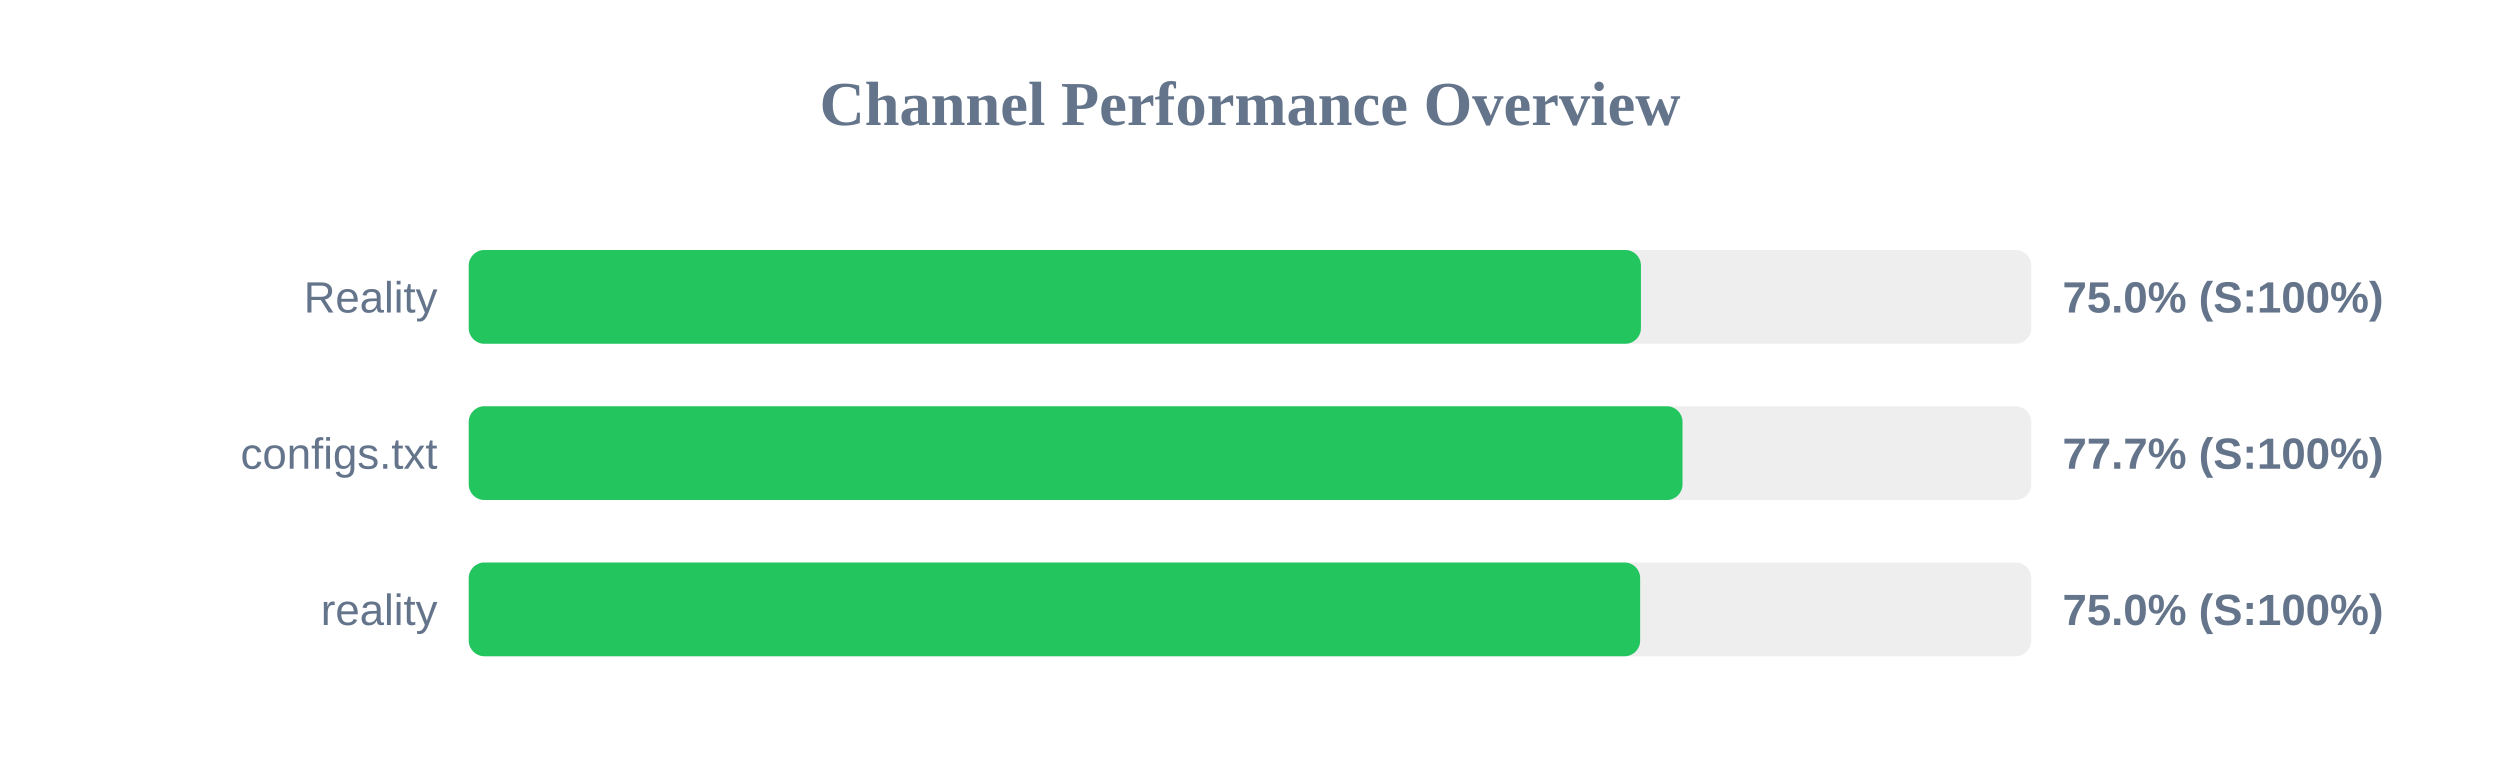
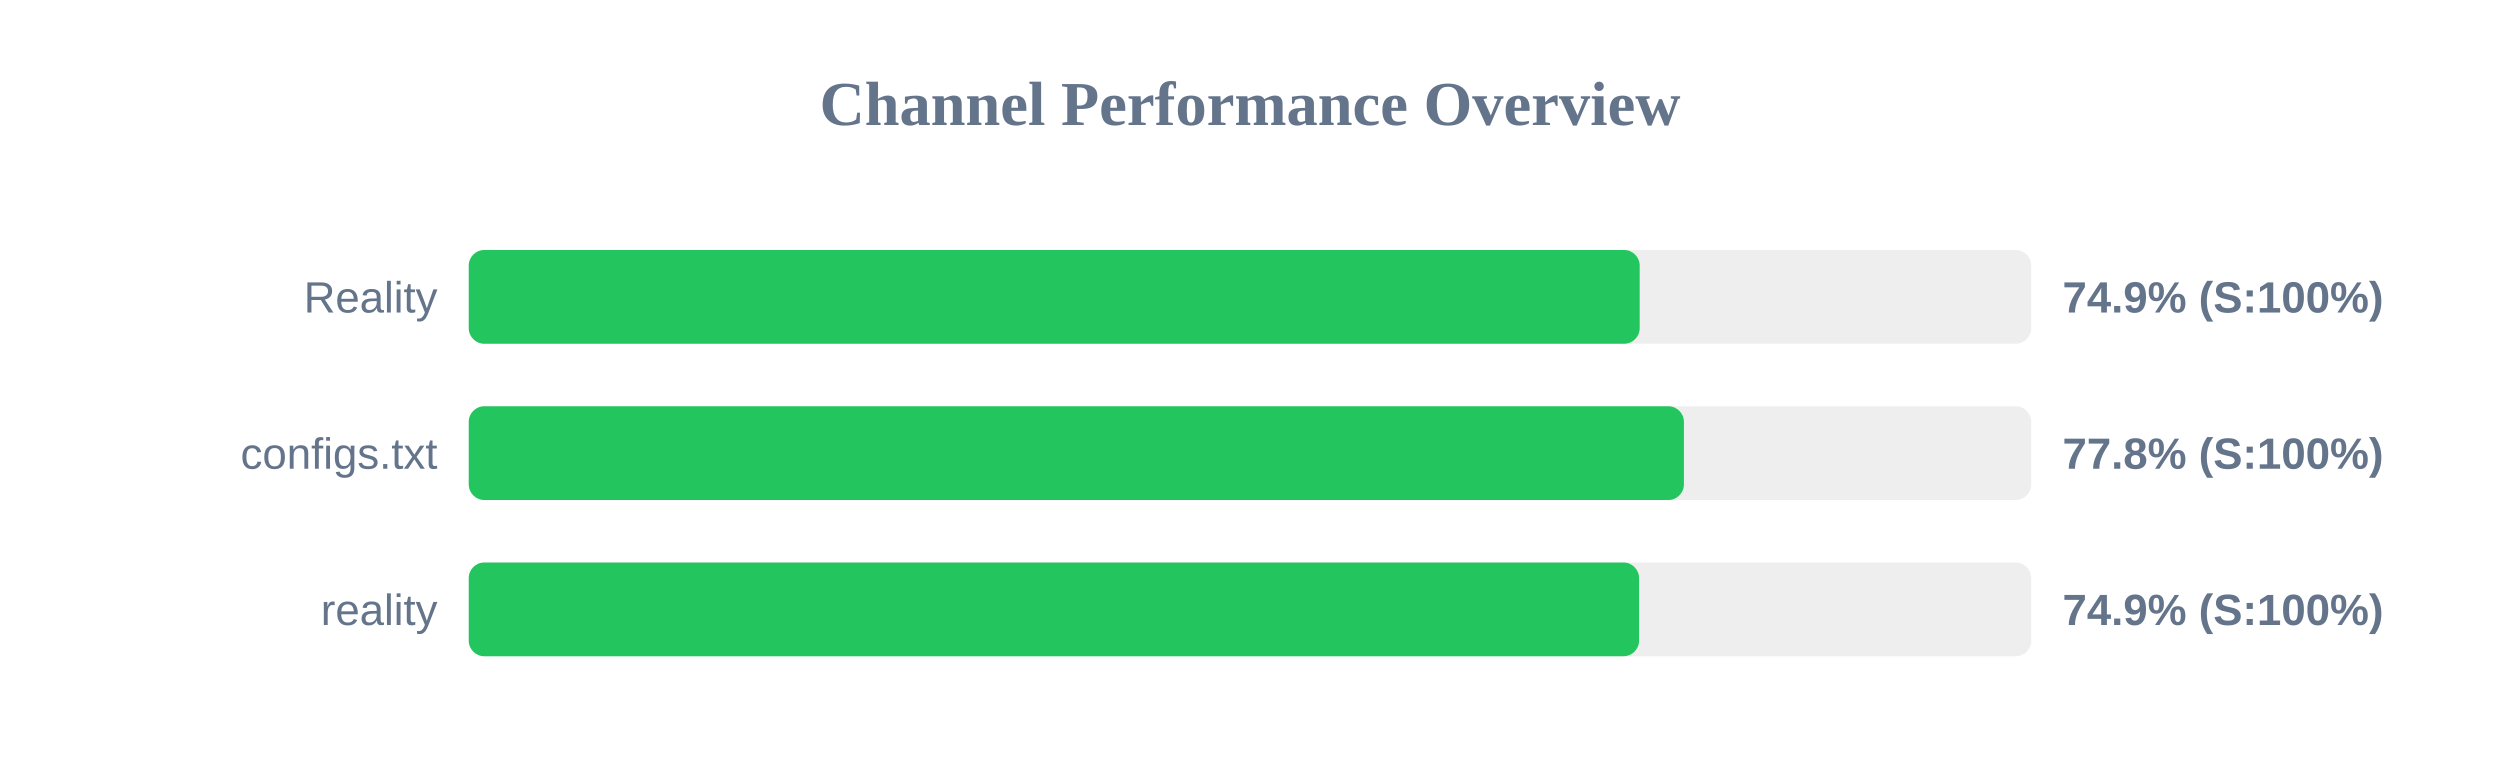
<svg xmlns="http://www.w3.org/2000/svg" width="800" height="250" version="1.1">
  <style>
        .row { font: 14px Arial; fill: #64748b; }
        .score { font: bold 14px Arial; fill: #64748b; }
    </style>
  <text x="400" y="40" text-anchor="middle" font-size="20px" font-weight="bold" fill="#64748b">Channel Performance Overview</text>
  <rect x="150" y="80" width="500" height="30" fill="#eee" rx="5" />
-   <rect x="150" y="80" width="375.1" height="30" fill="#22c55e" rx="5" />
+   <rect x="150" y="80" width="374.7" height="30" fill="#22c55e" rx="5" />
  <text x="140" y="100" text-anchor="end" class="row">Reality</text>
-   <text x="660" y="100" text-anchor="start" class="score">75.0% (S:100%)</text>
+   <text x="660" y="100" text-anchor="start" class="score">74.9% (S:100%)</text>
  <rect x="150" y="130" width="500" height="30" fill="#eee" rx="5" />
-   <rect x="150" y="130" width="388.4" height="30" fill="#22c55e" rx="5" />
+   <rect x="150" y="130" width="388.85" height="30" fill="#22c55e" rx="5" />
  <text x="140" y="150" text-anchor="end" class="row">configs.txt</text>
-   <text x="660" y="150" text-anchor="start" class="score">77.7% (S:100%)</text>
+   <text x="660" y="150" text-anchor="start" class="score">77.8% (S:100%)</text>
  <rect x="150" y="180" width="500" height="30" fill="#eee" rx="5" />
-   <rect x="150" y="180" width="374.85" height="30" fill="#22c55e" rx="5" />
+   <rect x="150" y="180" width="374.5" height="30" fill="#22c55e" rx="5" />
  <text x="140" y="200" text-anchor="end" class="row">reality</text>
-   <text x="660" y="200" text-anchor="start" class="score">75.0% (S:100%)</text>
+   <text x="660" y="200" text-anchor="start" class="score">74.9% (S:100%)</text>
</svg>
